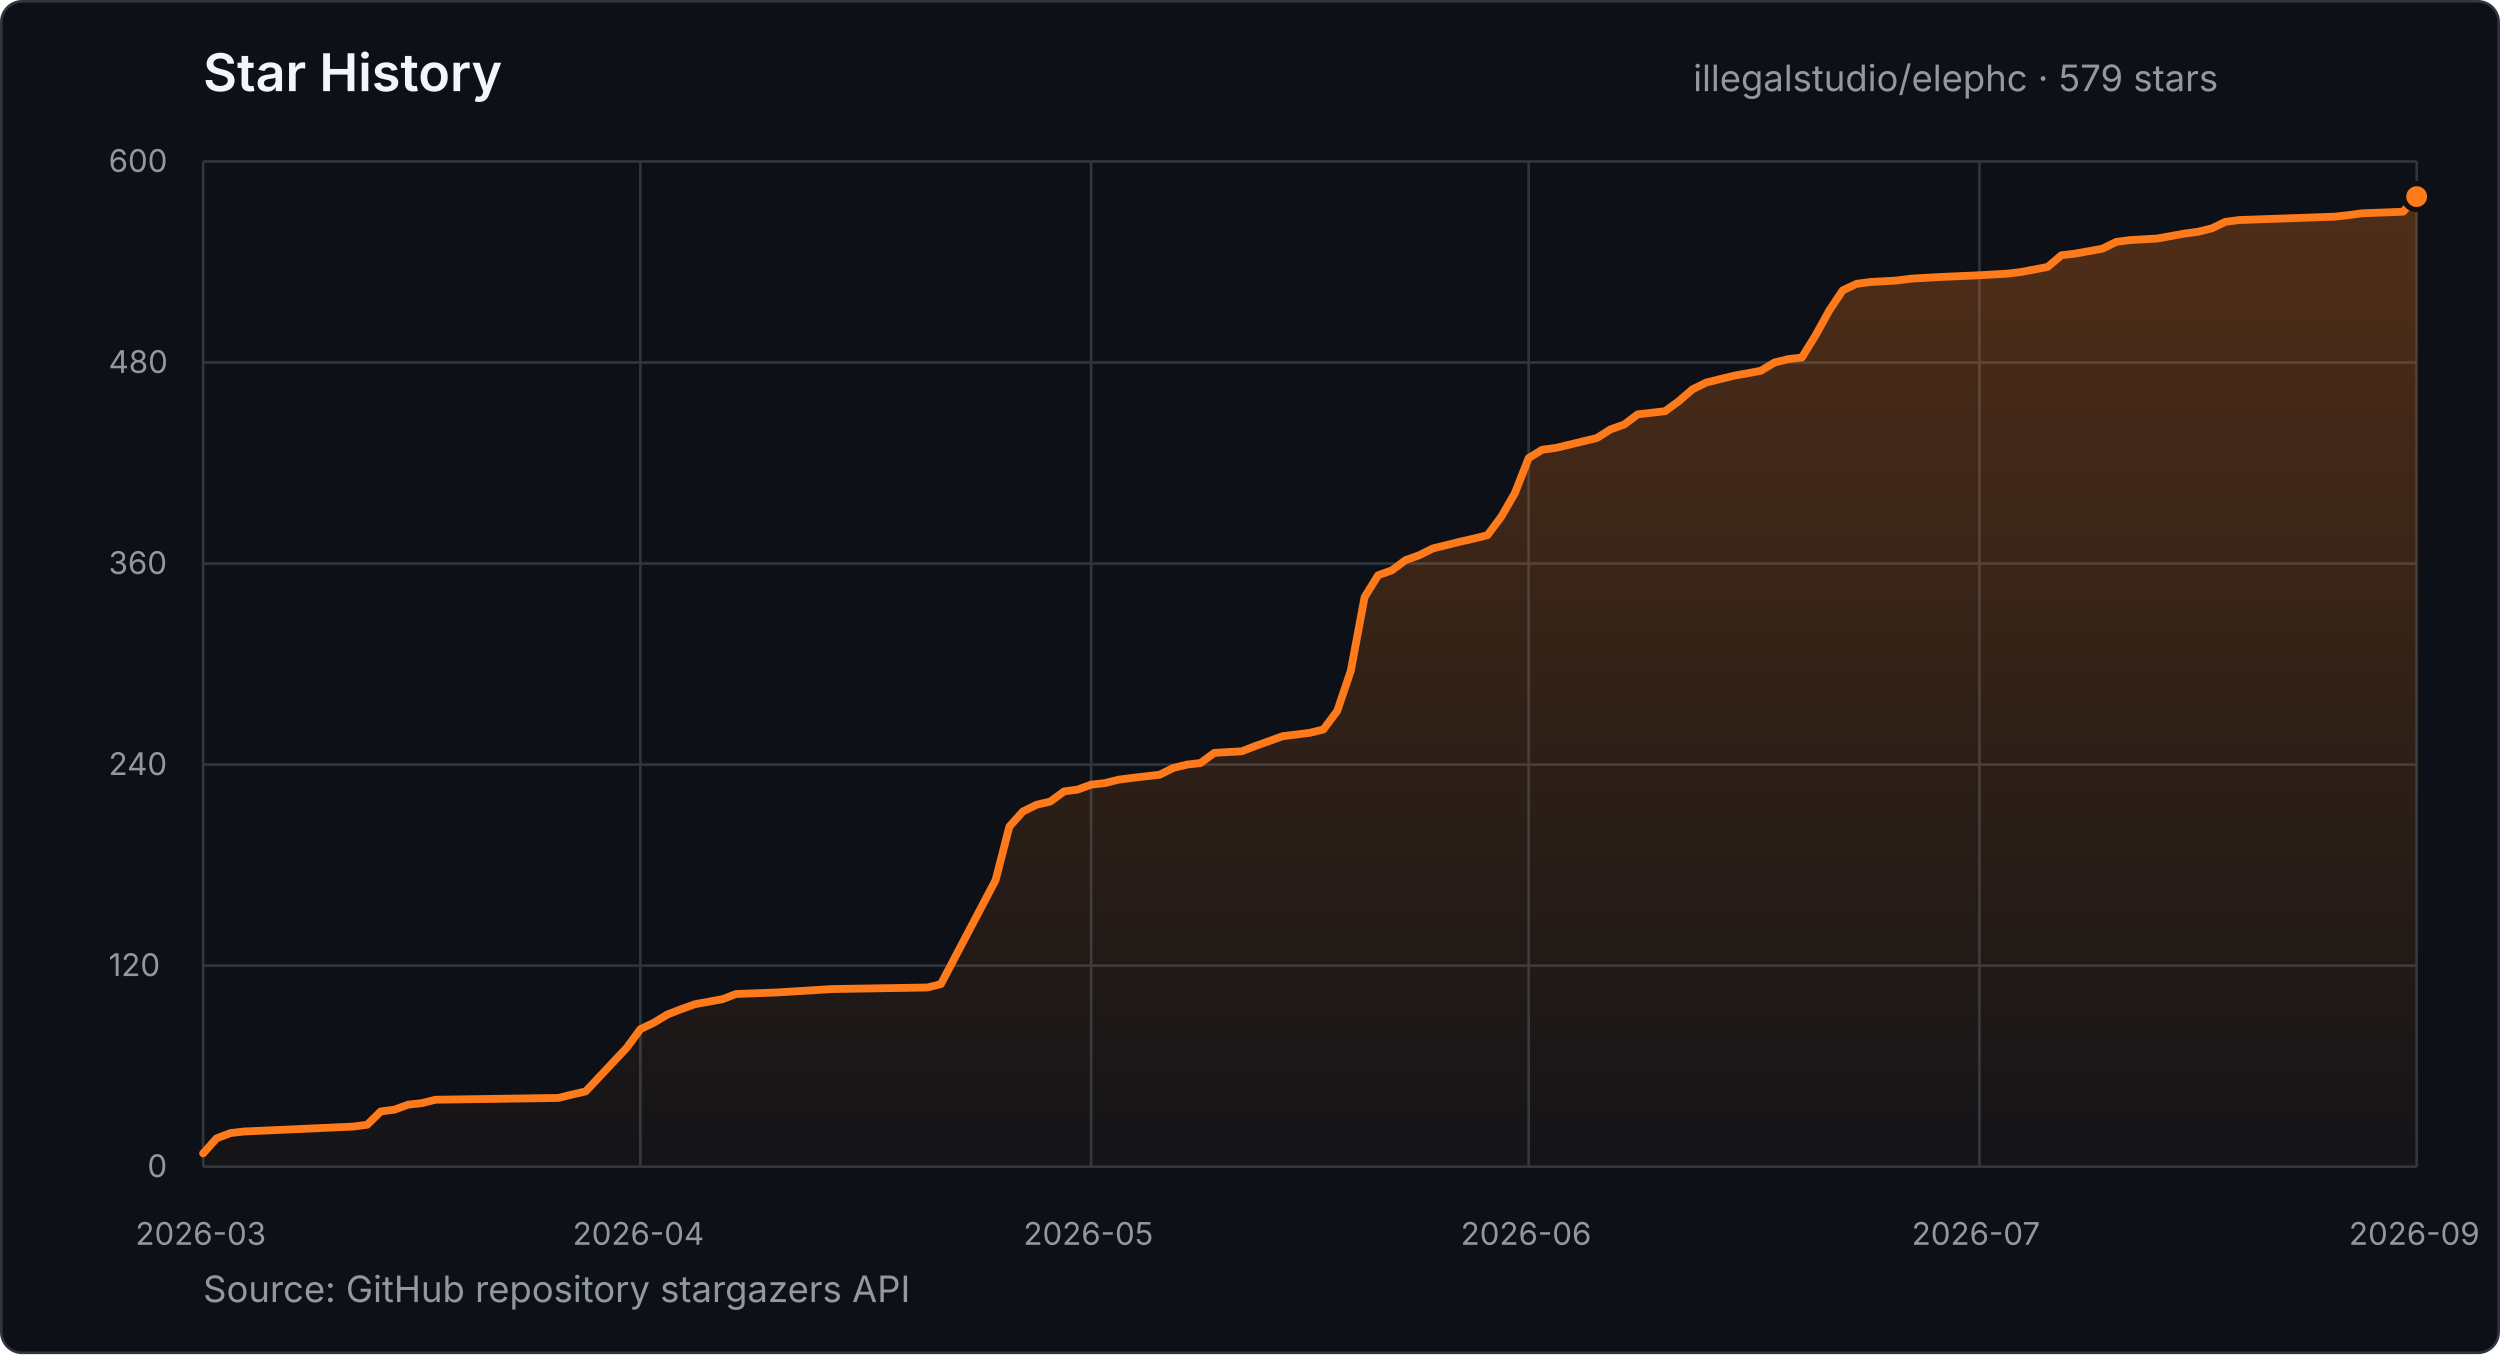
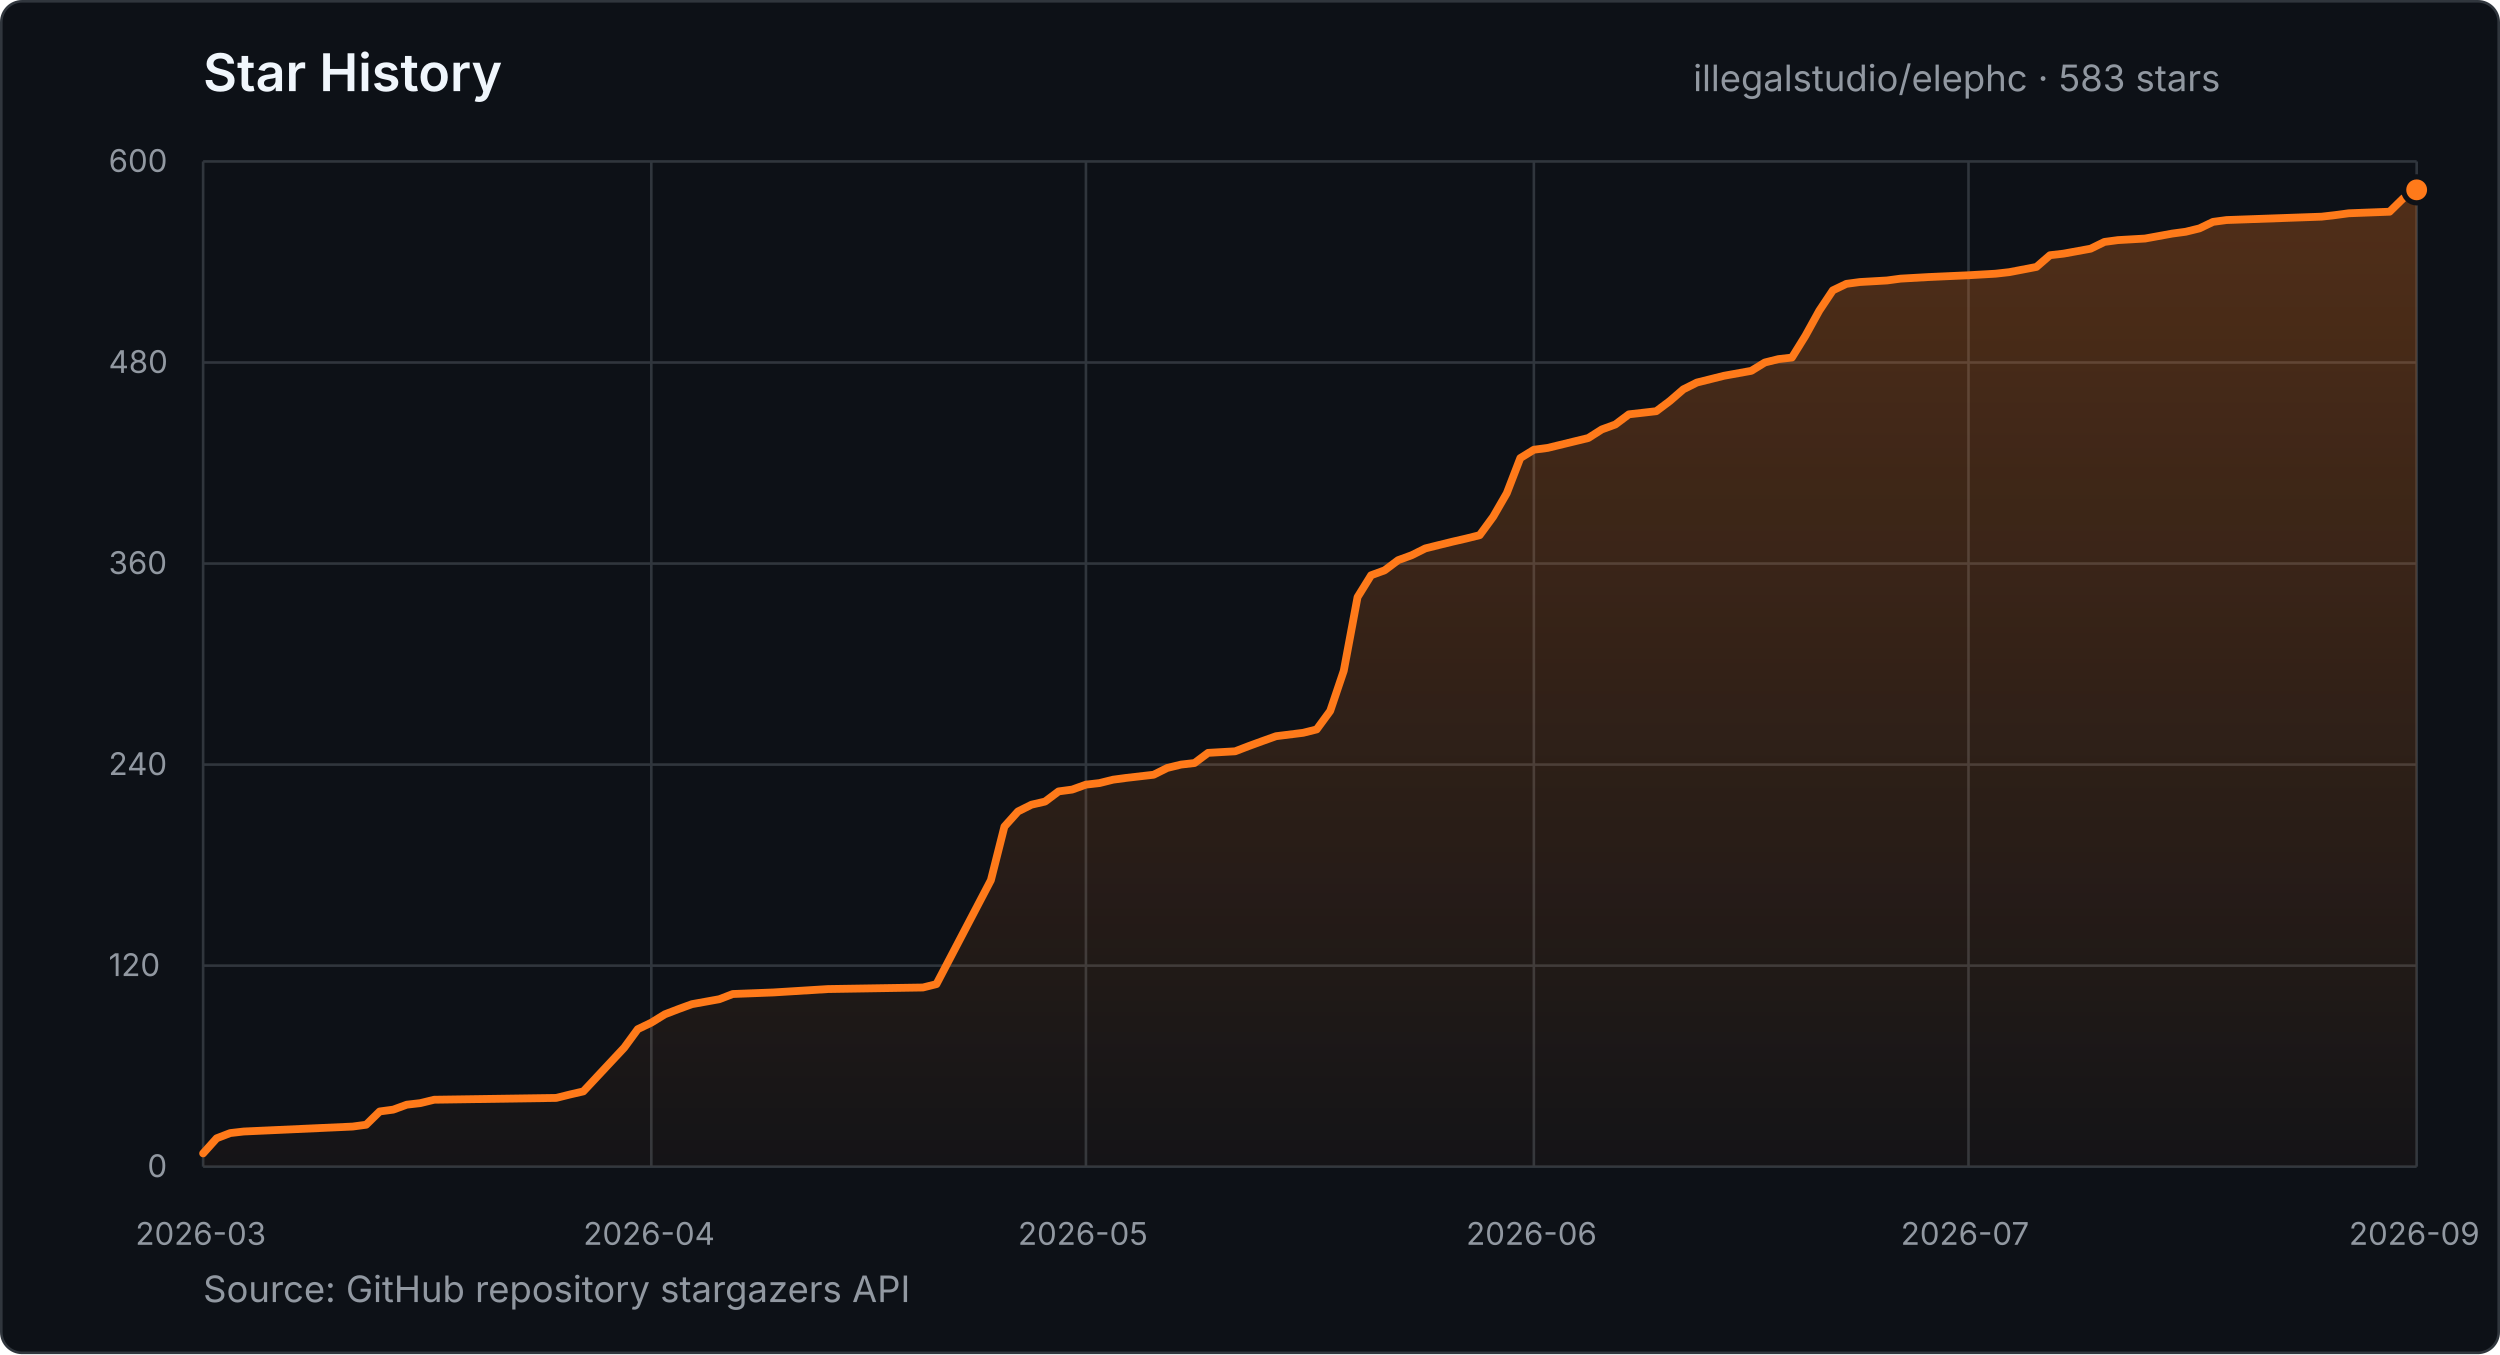
- <svg xmlns="http://www.w3.org/2000/svg" width="960" height="520" viewBox="0 0 960 520" role="img" aria-label="Star history for illegalstudio/elephc: 579 stars from 2026-03-23 to 2026-09-01">
+ <svg xmlns="http://www.w3.org/2000/svg" width="960" height="520" viewBox="0 0 960 520" role="img" aria-label="Star history for illegalstudio/elephc: 583 stars from 2026-03-23 to 2026-09-02">
  <defs>
    <linearGradient id="star-area" x1="0" y1="0" x2="0" y2="1">
      <stop offset="0%" stop-color="#FF7A1A" stop-opacity="0.28" />
      <stop offset="100%" stop-color="#FF7A1A" stop-opacity="0.03" />
    </linearGradient>
  </defs>
  <style>
    text { font-family: -apple-system, BlinkMacSystemFont, "Segoe UI", sans-serif; }
    .title { fill: #f0f6fc; font-size: 20px; font-weight: 600; }
    .summary { fill: #9198a1; font-size: 14px; }
    .tick { fill: #9198a1; font-size: 12px; }
    .grid { stroke: #30363d; stroke-width: 1; }
  </style>
  <rect x="0.5" y="0.5" width="959" height="519" rx="8" fill="#0d1117" stroke="#30363d" />
  <text x="78" y="35" class="title">Star History</text>
-   <text x="650.2" y="35" class="summary">illegalstudio/elephc · 579 stars</text>
+   <text x="650.2" y="35" class="summary">illegalstudio/elephc · 583 stars</text>
  <line x1="78" y1="448.0" x2="928" y2="448.0" class="grid" />
  <text x="56.6" y="452.0" class="tick">0</text>
  <line x1="78" y1="370.8" x2="928" y2="370.8" class="grid" />
  <text x="41.7" y="374.8" class="tick">120</text>
  <line x1="78" y1="293.6" x2="928" y2="293.6" class="grid" />
  <text x="41.7" y="297.6" class="tick">240</text>
  <line x1="78" y1="216.4" x2="928" y2="216.4" class="grid" />
  <text x="41.7" y="220.4" class="tick">360</text>
  <line x1="78" y1="139.2" x2="928" y2="139.2" class="grid" />
  <text x="41.7" y="143.2" class="tick">480</text>
  <line x1="78" y1="62.0" x2="928" y2="62.0" class="grid" />
  <text x="41.7" y="66.0" class="tick">600</text>
  <line x1="78.0" y1="62" x2="78.0" y2="448" class="grid" />
  <text x="52.0" y="478" class="tick">2026-03</text>
-   <line x1="245.9" y1="62" x2="245.9" y2="448" class="grid" />
-   <text x="219.9" y="478" class="tick">2026-04</text>
-   <line x1="419.0" y1="62" x2="419.0" y2="448" class="grid" />
-   <text x="393.0" y="478" class="tick">2026-05</text>
-   <line x1="587.0" y1="62" x2="587.0" y2="448" class="grid" />
-   <text x="560.9" y="478" class="tick">2026-06</text>
-   <line x1="760.1" y1="62" x2="760.1" y2="448" class="grid" />
-   <text x="734.1" y="478" class="tick">2026-07</text>
+   <line x1="250.1" y1="62" x2="250.1" y2="448" class="grid" />
+   <text x="224.0" y="478" class="tick">2026-04</text>
+   <line x1="417.0" y1="62" x2="417.0" y2="448" class="grid" />
+   <text x="390.9" y="478" class="tick">2026-05</text>
+   <line x1="589.0" y1="62" x2="589.0" y2="448" class="grid" />
+   <text x="563.0" y="478" class="tick">2026-06</text>
+   <line x1="755.9" y1="62" x2="755.9" y2="448" class="grid" />
+   <text x="729.9" y="478" class="tick">2026-07</text>
  <line x1="928.0" y1="62" x2="928.0" y2="448" class="grid" />
  <text x="902.0" y="478" class="tick">2026-09</text>
-   <polygon points="78.0,448.0 78.0,442.9 83.2,437.1 88.5,435.1 93.7,434.5 135.7,432.6 141.0,431.9 146.2,426.8 151.5,426.1 156.7,424.2 162.0,423.6 167.2,422.3 214.4,421.6 219.7,420.3 224.9,419.1 240.7,402.3 245.9,395.2 251.1,392.7 256.4,389.5 261.6,387.5 266.9,385.6 277.4,383.7 282.6,381.7 298.4,381.1 319.4,379.8 356.1,379.2 361.3,377.9 382.3,338.0 387.6,317.4 392.8,311.6 398.1,309.0 403.3,307.8 408.6,303.9 413.8,303.2 419.0,301.3 424.3,300.7 429.5,299.4 434.8,298.7 445.3,297.5 450.5,294.9 455.8,293.6 461.0,293.0 466.3,289.1 476.8,288.5 482.0,286.5 487.3,284.6 492.5,282.7 503.0,281.4 508.2,280.1 513.5,273.0 518.7,257.6 524.0,229.3 529.2,220.9 534.5,219.0 539.7,215.1 545.0,213.2 550.2,210.6 555.5,209.3 560.7,208.0 566.0,206.8 571.2,205.5 576.5,198.4 581.7,189.4 587.0,175.9 592.2,172.7 597.4,172.0 613.2,168.2 618.4,164.9 623.7,163.0 628.9,159.1 634.2,158.5 639.4,157.9 644.7,154.0 649.9,149.5 655.2,146.9 660.4,145.6 665.7,144.3 676.1,142.4 681.4,139.2 686.6,137.9 691.9,137.3 697.1,128.9 702.4,119.3 707.6,111.5 712.9,109.0 718.1,108.3 728.6,107.7 733.9,107.0 744.4,106.4 760.1,105.7 770.6,105.1 775.8,104.5 786.3,102.5 791.6,98.0 796.8,97.4 807.3,95.5 812.6,92.9 817.8,92.2 828.3,91.6 838.8,89.7 844.0,89.0 849.3,87.7 854.5,85.2 859.8,84.5 896.5,83.2 901.8,82.6 907.0,81.9 922.8,81.3 928.0,75.5 928.0,448.0" fill="url(#star-area)" />
-   <polyline points="78.0,442.9 83.2,437.1 88.5,435.1 93.7,434.5 135.7,432.6 141.0,431.9 146.2,426.8 151.5,426.1 156.7,424.2 162.0,423.6 167.2,422.3 214.4,421.6 219.7,420.3 224.9,419.1 240.7,402.3 245.9,395.2 251.1,392.7 256.4,389.5 261.6,387.5 266.9,385.6 277.4,383.7 282.6,381.7 298.4,381.1 319.4,379.8 356.1,379.2 361.3,377.9 382.3,338.0 387.6,317.4 392.8,311.6 398.1,309.0 403.3,307.8 408.6,303.9 413.8,303.2 419.0,301.3 424.3,300.7 429.5,299.4 434.8,298.7 445.3,297.5 450.5,294.9 455.8,293.6 461.0,293.0 466.3,289.1 476.8,288.5 482.0,286.5 487.3,284.6 492.5,282.7 503.0,281.4 508.2,280.1 513.5,273.0 518.7,257.6 524.0,229.3 529.2,220.9 534.5,219.0 539.7,215.1 545.0,213.2 550.2,210.6 555.5,209.3 560.7,208.0 566.0,206.8 571.2,205.5 576.5,198.4 581.7,189.4 587.0,175.9 592.2,172.7 597.4,172.0 613.2,168.2 618.4,164.9 623.7,163.0 628.9,159.1 634.2,158.5 639.4,157.9 644.7,154.0 649.9,149.5 655.2,146.9 660.4,145.6 665.7,144.3 676.1,142.4 681.4,139.2 686.6,137.9 691.9,137.3 697.1,128.9 702.4,119.3 707.6,111.5 712.9,109.0 718.1,108.3 728.6,107.7 733.9,107.0 744.4,106.4 760.1,105.7 770.6,105.1 775.8,104.5 786.3,102.5 791.6,98.0 796.8,97.4 807.3,95.5 812.6,92.9 817.8,92.2 828.3,91.6 838.8,89.7 844.0,89.0 849.3,87.7 854.5,85.2 859.8,84.5 896.5,83.2 901.8,82.6 907.0,81.9 922.8,81.3 928.0,75.5" fill="none" stroke="#FF7A1A" stroke-width="3" stroke-linecap="round" stroke-linejoin="round" />
-   <circle cx="928.0" cy="75.5" r="5" fill="#FF7A1A" stroke="#0d1117" stroke-width="2" />
+   <polygon points="78.0,448.0 78.0,442.9 83.2,437.1 88.4,435.1 93.6,434.5 135.4,432.6 140.6,431.9 145.8,426.8 151.0,426.1 156.2,424.2 161.4,423.6 166.7,422.3 213.6,421.6 218.8,420.3 224.0,419.1 239.7,402.3 244.9,395.2 250.1,392.7 255.3,389.5 260.5,387.5 265.7,385.6 276.2,383.7 281.4,381.7 297.0,381.1 317.9,379.8 354.4,379.2 359.6,377.9 380.5,338.0 385.7,317.4 390.9,311.6 396.1,309.0 401.3,307.8 406.5,303.9 411.7,303.2 417.0,301.3 422.2,300.7 427.4,299.4 432.6,298.7 443.0,297.5 448.2,294.9 453.5,293.6 458.7,293.0 463.9,289.1 474.3,288.5 479.5,286.5 484.7,284.6 490.0,282.7 500.4,281.4 505.6,280.1 510.8,273.0 516.0,257.6 521.3,229.3 526.5,220.9 531.7,219.0 536.9,215.1 542.1,213.2 547.3,210.6 552.5,209.3 557.8,208.0 563.0,206.8 568.2,205.5 573.4,198.4 578.6,189.4 583.8,175.9 589.0,172.7 594.3,172.0 609.9,168.2 615.1,164.9 620.3,163.0 625.5,159.1 630.8,158.5 636.0,157.9 641.2,154.0 646.4,149.5 651.6,146.9 656.8,145.6 662.0,144.3 672.5,142.4 677.7,139.2 682.9,137.9 688.1,137.3 693.3,128.9 698.6,119.3 703.8,111.5 709.0,109.0 714.2,108.3 724.6,107.7 729.8,107.0 740.3,106.4 755.9,105.7 766.3,105.1 771.6,104.5 782.0,102.5 787.2,98.0 792.4,97.4 802.8,95.5 808.1,92.9 813.3,92.2 823.7,91.6 834.1,89.7 839.3,89.0 844.6,87.7 849.8,85.2 855.0,84.5 891.5,83.2 896.7,82.6 901.9,81.9 917.6,81.3 922.8,76.2 928.0,72.9 928.0,448.0" fill="url(#star-area)" />
+   <polyline points="78.0,442.9 83.2,437.1 88.4,435.1 93.6,434.5 135.4,432.6 140.6,431.9 145.8,426.8 151.0,426.1 156.2,424.2 161.4,423.6 166.7,422.3 213.6,421.6 218.8,420.3 224.0,419.1 239.7,402.3 244.9,395.2 250.1,392.7 255.3,389.5 260.5,387.5 265.7,385.6 276.2,383.7 281.4,381.7 297.0,381.1 317.9,379.8 354.4,379.2 359.6,377.9 380.5,338.0 385.7,317.4 390.9,311.6 396.1,309.0 401.3,307.8 406.5,303.9 411.7,303.2 417.0,301.3 422.2,300.7 427.4,299.4 432.6,298.7 443.0,297.5 448.2,294.9 453.5,293.6 458.7,293.0 463.9,289.1 474.3,288.5 479.5,286.5 484.7,284.6 490.0,282.7 500.4,281.4 505.6,280.1 510.8,273.0 516.0,257.6 521.3,229.3 526.5,220.9 531.7,219.0 536.9,215.1 542.1,213.2 547.3,210.6 552.5,209.3 557.8,208.0 563.0,206.8 568.2,205.5 573.4,198.4 578.6,189.4 583.8,175.9 589.0,172.7 594.3,172.0 609.9,168.2 615.1,164.9 620.3,163.0 625.5,159.1 630.8,158.5 636.0,157.9 641.2,154.0 646.4,149.5 651.6,146.9 656.8,145.6 662.0,144.3 672.5,142.4 677.7,139.2 682.9,137.9 688.1,137.3 693.3,128.9 698.6,119.3 703.8,111.5 709.0,109.0 714.2,108.3 724.6,107.7 729.8,107.0 740.3,106.4 755.9,105.7 766.3,105.1 771.6,104.5 782.0,102.5 787.2,98.0 792.4,97.4 802.8,95.5 808.1,92.9 813.3,92.2 823.7,91.6 834.1,89.7 839.3,89.0 844.6,87.7 849.8,85.2 855.0,84.5 891.5,83.2 896.7,82.6 901.9,81.9 917.6,81.3 922.8,76.2 928.0,72.9" fill="none" stroke="#FF7A1A" stroke-width="3" stroke-linecap="round" stroke-linejoin="round" />
+   <circle cx="928.0" cy="72.9" r="5" fill="#FF7A1A" stroke="#0d1117" stroke-width="2" />
  <text x="78" y="500" class="summary">Source: GitHub repository stargazers API</text>
</svg>
